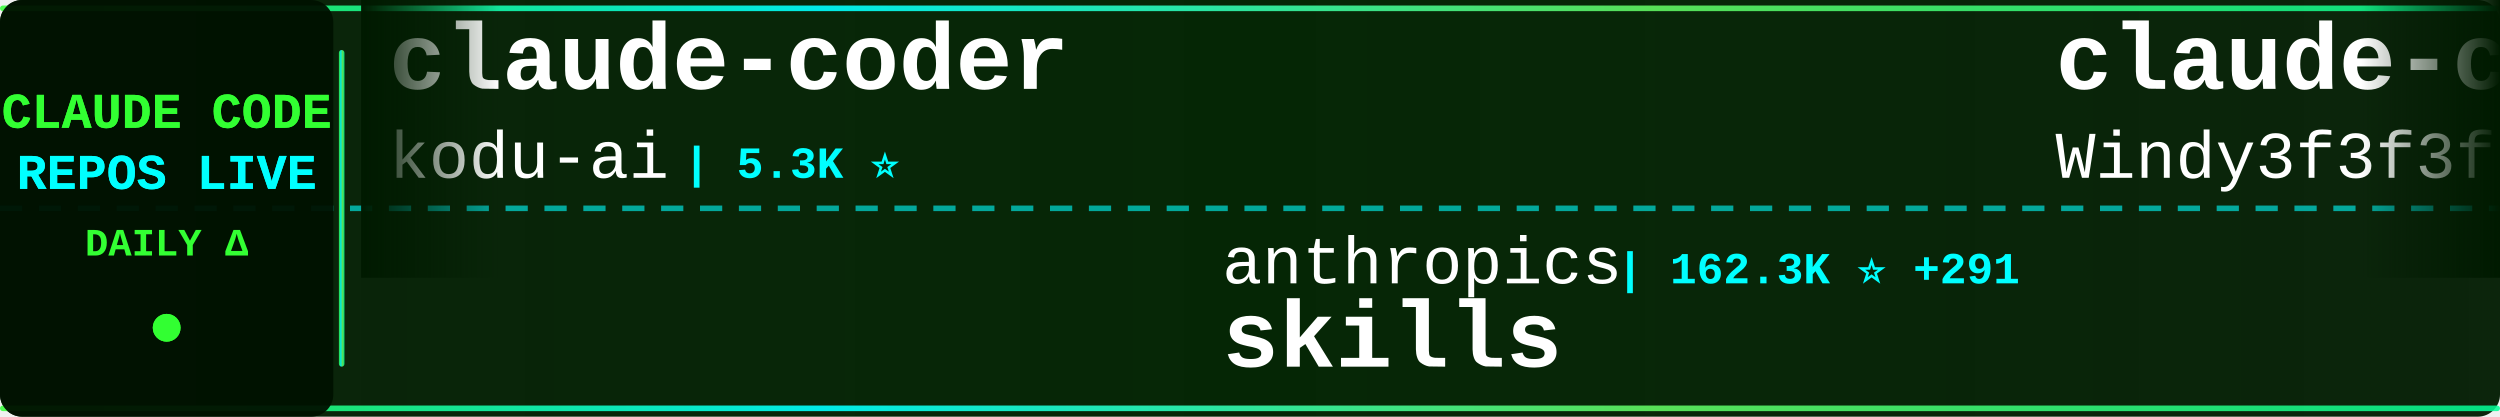
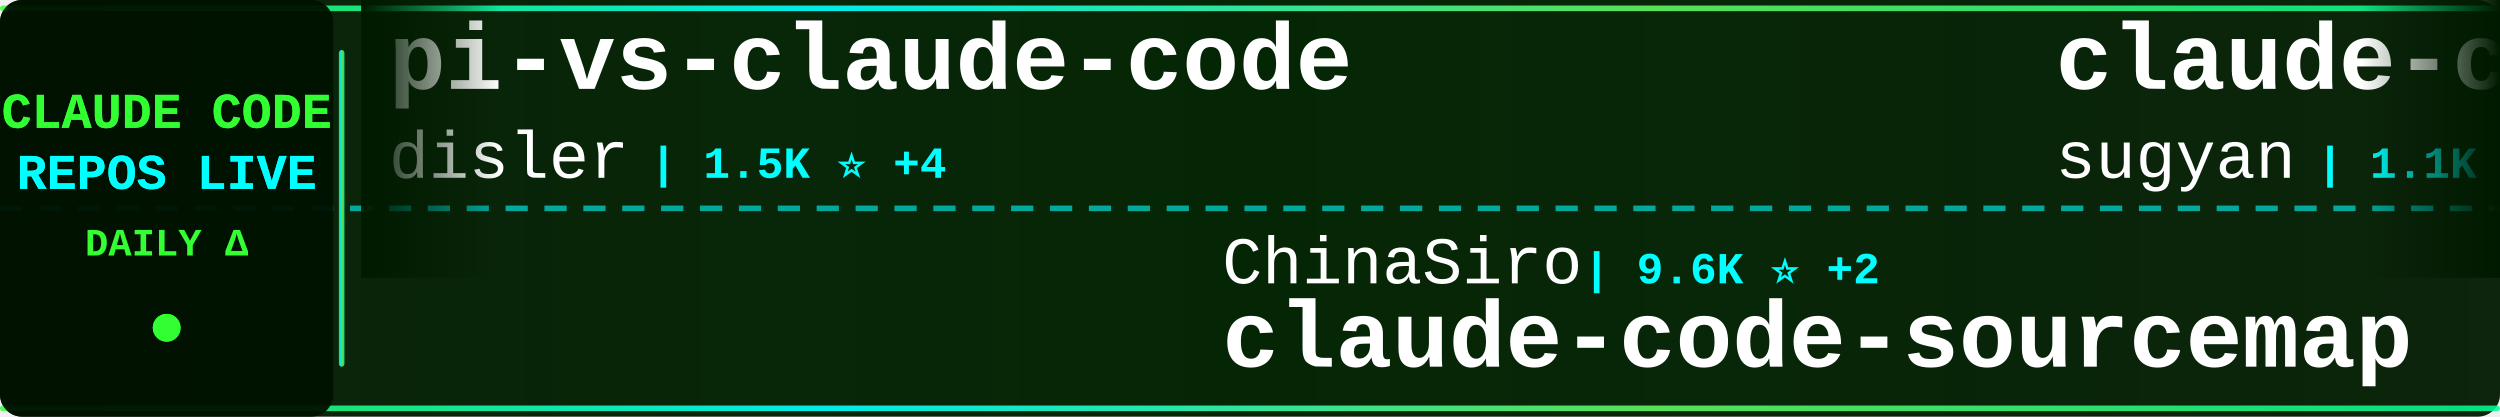
<svg xmlns="http://www.w3.org/2000/svg" width="900" height="150">
  <defs>
    <linearGradient id="tickerBg" x1="0%" y1="0%" x2="100%" y2="0%">
      <stop offset="0%" style="stop-color:#001a00;stop-opacity:0.95" />
      <stop offset="50%" style="stop-color:#002200;stop-opacity:0.98" />
      <stop offset="100%" style="stop-color:#001a00;stop-opacity:0.95" />
    </linearGradient>
    <linearGradient id="borderGrad" x1="0%" y1="0%" x2="100%" y2="0%">
      <stop offset="0%" style="stop-color:#33ff33;stop-opacity:0.85">
        <animate attributeName="stop-opacity" values="0.85;1;0.85" dur="2s" repeatCount="indefinite" />
      </stop>
      <stop offset="33%" style="stop-color:#00ffff;stop-opacity:0.9">
        <animate attributeName="stop-opacity" values="0.9;1;0.9" dur="2.2s" repeatCount="indefinite" />
      </stop>
      <stop offset="66%" style="stop-color:#66ff66;stop-opacity:0.85">
        <animate attributeName="stop-opacity" values="0.85;1;0.85" dur="1.8s" repeatCount="indefinite" />
      </stop>
      <stop offset="100%" style="stop-color:#00ff99;stop-opacity:0.85">
        <animate attributeName="stop-opacity" values="0.85;1;0.85" dur="2s" repeatCount="indefinite" />
      </stop>
    </linearGradient>
    <filter id="textGlow">
      <feGaussianBlur stdDeviation="0.1" result="coloredBlur" />
      <feMerge>
        <feMergeNode in="coloredBlur" />
        <feMergeNode in="SourceGraphic" />
      </feMerge>
    </filter>
    <filter id="metricGlow">
      <feGaussianBlur stdDeviation="0.2" result="coloredBlur" />
      <feMerge>
        <feMergeNode in="coloredBlur" />
        <feMergeNode in="SourceGraphic" />
      </feMerge>
    </filter>
    <linearGradient id="leftFade" x1="0%" y1="0%" x2="100%" y2="0%">
      <stop offset="0%" style="stop-color:#001a00;stop-opacity:1" />
      <stop offset="100%" style="stop-color:#001a00;stop-opacity:0" />
    </linearGradient>
    <linearGradient id="rightFade" x1="0%" y1="0%" x2="100%" y2="0%">
      <stop offset="0%" style="stop-color:#001a00;stop-opacity:0" />
      <stop offset="100%" style="stop-color:#001a00;stop-opacity:1" />
    </linearGradient>
  </defs>
  <rect width="900" height="150" fill="url(#tickerBg)" rx="8" />
  <rect x="0" y="2" width="900" height="2" fill="url(#borderGrad)" rx="1" />
  <rect x="0" y="146" width="900" height="2" fill="url(#borderGrad)" rx="1" />
  <line x1="0" y1="75" x2="900" y2="75" stroke="#00ffff" stroke-width="2" stroke-dasharray="8 6" opacity="0.6" />
  <rect x="0" y="0" width="120" height="150" fill="#001100" opacity="0.95" rx="8" />
  <text x="60" y="46" font-family="'Courier New', monospace" font-size="18" font-weight="bold" fill="#33ff33" text-anchor="middle" filter="url(#textGlow)">
    CLAUDE CODE
  </text>
  <text x="60" y="68" font-family="'Courier New', monospace" font-size="18" font-weight="bold" fill="#00ffff" text-anchor="middle" filter="url(#textGlow)">
    REPOS LIVE
  </text>
  <text x="60" y="92" font-family="'Courier New', monospace" font-size="14" font-weight="bold" fill="#33ff33" text-anchor="middle">
    DAILY Δ
  </text>
  <circle cx="60" cy="118" r="5" fill="#33ff33" filter="url(#metricGlow)">
    <animate attributeName="r" values="4;6;4" dur="1.5s" repeatCount="indefinite" />
    <animate attributeName="opacity" values="0.6;1;0.6" dur="1.5s" repeatCount="indefinite" />
  </circle>
  <rect x="122" y="18" width="2" height="114" fill="url(#borderGrad)" rx="1" />
  <clipPath id="tickerClip">
    <rect x="130" y="0" width="770" height="150" />
  </clipPath>
  <g clip-path="url(#tickerClip)">
    <g id="tickerItems">
      <animateTransform attributeName="transform" attributeType="XML" type="translate" from="0 0" to="-3000 0" dur="54s" repeatCount="indefinite" />
      <g transform="translate(0, 0)">
-         <text x="140" y="32" font-family="'Courier New', monospace" font-size="34" font-weight="bold" fill="#ffffff">claude-coder</text>
-         <text x="140" y="64" font-family="'Courier New', monospace" font-size="24" font-weight="normal" fill="#ffffff" opacity="1.0">kodu-ai</text>
-         <text x="246" y="64" font-family="'Courier New', monospace" font-size="16" font-weight="bold" fill="#00ffff"> | 5.3K ⭐</text>
+         <text x="140" y="32" font-family="'Courier New', monospace" font-size="34" font-weight="bold" fill="#ffffff">pi-vs-claude-code</text>
+         <text x="140" y="64" font-family="'Courier New', monospace" font-size="24" font-weight="normal" fill="#ffffff" opacity="1.0">disler</text>
+         <text x="234" y="64" font-family="'Courier New', monospace" font-size="16" font-weight="bold" fill="#00ffff"> | 1.5K ⭐ +4</text>
      </g>
      <g transform="translate(300, 0)">
-         <text x="140" y="102" font-family="'Courier New', monospace" font-size="24" font-weight="normal" fill="#ffffff" opacity="1.0">anthropics</text>
-         <text x="282" y="102" font-family="'Courier New', monospace" font-size="16" font-weight="bold" fill="#00ffff"> | 162.3K ⭐ +291</text>
-         <text x="140" y="132" font-family="'Courier New', monospace" font-size="34" font-weight="bold" fill="#ffffff">skills</text>
+         <text x="140" y="102" font-family="'Courier New', monospace" font-size="24" font-weight="normal" fill="#ffffff" opacity="1.0">ChinaSiro</text>
+         <text x="270" y="102" font-family="'Courier New', monospace" font-size="16" font-weight="bold" fill="#00ffff"> | 9.6K ⭐ +2</text>
+         <text x="140" y="132" font-family="'Courier New', monospace" font-size="34" font-weight="bold" fill="#ffffff">claude-code-sourcemap</text>
      </g>
      <g transform="translate(600, 0)">
-         <text x="140" y="32" font-family="'Courier New', monospace" font-size="34" font-weight="bold" fill="#ffffff">claude-code-from-scratch</text>
-         <text x="140" y="64" font-family="'Courier New', monospace" font-size="24" font-weight="normal" fill="#ffffff" opacity="1.0">Windy3f3f3f3f</text>
-         <text x="318" y="64" font-family="'Courier New', monospace" font-size="16" font-weight="bold" fill="#00ffff"> | 2.4K ⭐ +14</text>
+         <text x="140" y="32" font-family="'Courier New', monospace" font-size="34" font-weight="bold" fill="#ffffff">claude-code-webui</text>
+         <text x="140" y="64" font-family="'Courier New', monospace" font-size="24" font-weight="normal" fill="#ffffff" opacity="1.0">sugyan</text>
+         <text x="234" y="64" font-family="'Courier New', monospace" font-size="16" font-weight="bold" fill="#00ffff"> | 1.1K ⭐ +1</text>
      </g>
      <g transform="translate(900, 0)">
-         <text x="140" y="102" font-family="'Courier New', monospace" font-size="24" font-weight="normal" fill="#ffffff" opacity="1.0">feiskyer</text>
-         <text x="258" y="102" font-family="'Courier New', monospace" font-size="16" font-weight="bold" fill="#00ffff"> | 1.6K ⭐ +3</text>
-         <text x="140" y="132" font-family="'Courier New', monospace" font-size="34" font-weight="bold" fill="#ffffff">claude-code-settings</text>
-       </g>
-       <g transform="translate(1200, 0)">
-         <text x="140" y="32" font-family="'Courier New', monospace" font-size="34" font-weight="bold" fill="#ffffff">claude-code-security-rev...</text>
-         <text x="140" y="64" font-family="'Courier New', monospace" font-size="24" font-weight="normal" fill="#ffffff" opacity="1.0">anthropics</text>
-         <text x="282" y="64" font-family="'Courier New', monospace" font-size="16" font-weight="bold" fill="#00ffff"> | 5.6K ⭐ +10</text>
-       </g>
-       <g transform="translate(1500, 0)">
-         <text x="140" y="102" font-family="'Courier New', monospace" font-size="24" font-weight="normal" fill="#ffffff" opacity="1.0">luyao618</text>
-         <text x="258" y="102" font-family="'Courier New', monospace" font-size="16" font-weight="bold" fill="#00ffff"> | 1.6K ⭐</text>
-         <text x="140" y="132" font-family="'Courier New', monospace" font-size="34" font-weight="bold" fill="#ffffff">Claude-Code-Source-Study</text>
-       </g>
-       <g transform="translate(1800, 0)">
-         <text x="140" y="32" font-family="'Courier New', monospace" font-size="34" font-weight="bold" fill="#ffffff">claude-code-source-code</text>
-         <text x="140" y="64" font-family="'Courier New', monospace" font-size="24" font-weight="normal" fill="#ffffff" opacity="1.0">777genius</text>
-         <text x="270" y="64" font-family="'Courier New', monospace" font-size="16" font-weight="bold" fill="#00ffff"> | 919 ⭐</text>
-       </g>
-       <g transform="translate(2100, 0)">
        <text x="140" y="102" font-family="'Courier New', monospace" font-size="24" font-weight="normal" fill="#ffffff" opacity="1.0">xu-xiang</text>
        <text x="258" y="102" font-family="'Courier New', monospace" font-size="16" font-weight="bold" fill="#00ffff"> | 1.7K ⭐ +6</text>
        <text x="140" y="132" font-family="'Courier New', monospace" font-size="34" font-weight="bold" fill="#ffffff">everything-claude-code-z...</text>
      </g>
+       <g transform="translate(1200, 0)">
+         <text x="140" y="32" font-family="'Courier New', monospace" font-size="34" font-weight="bold" fill="#ffffff">claude-code-hub</text>
+         <text x="140" y="64" font-family="'Courier New', monospace" font-size="24" font-weight="normal" fill="#ffffff" opacity="1.0">ding113</text>
+         <text x="246" y="64" font-family="'Courier New', monospace" font-size="16" font-weight="bold" fill="#00ffff"> | 3.3K ⭐ +2</text>
+       </g>
+       <g transform="translate(1500, 0)">
+         <text x="140" y="102" font-family="'Courier New', monospace" font-size="24" font-weight="normal" fill="#ffffff" opacity="1.0">anthropics</text>
+         <text x="282" y="102" font-family="'Courier New', monospace" font-size="16" font-weight="bold" fill="#00ffff"> | 8.4K ⭐ +11</text>
+         <text x="140" y="132" font-family="'Courier New', monospace" font-size="34" font-weight="bold" fill="#ffffff">claude-code-action</text>
+       </g>
+       <g transform="translate(1800, 0)">
+         <text x="140" y="32" font-family="'Courier New', monospace" font-size="34" font-weight="bold" fill="#ffffff">oh-my-claudecode</text>
+         <text x="140" y="64" font-family="'Courier New', monospace" font-size="24" font-weight="normal" fill="#ffffff" opacity="1.0">Yeachan-Heo</text>
+         <text x="294" y="64" font-family="'Courier New', monospace" font-size="16" font-weight="bold" fill="#00ffff"> | 37.9K ⭐ +33</text>
+       </g>
+       <g transform="translate(2100, 0)">
+         <text x="140" y="102" font-family="'Courier New', monospace" font-size="24" font-weight="normal" fill="#ffffff" opacity="1.0">andrew-kramer-inno</text>
+         <text x="378" y="102" font-family="'Courier New', monospace" font-size="16" font-weight="bold" fill="#00ffff"> | 595 ⭐</text>
+         <text x="140" y="132" font-family="'Courier New', monospace" font-size="34" font-weight="bold" fill="#ffffff">claude-code-source-build</text>
+       </g>
      <g transform="translate(2400, 0)">
-         <text x="140" y="32" font-family="'Courier New', monospace" font-size="34" font-weight="bold" fill="#ffffff">Open-ClaudeCode</text>
-         <text x="140" y="64" font-family="'Courier New', monospace" font-size="24" font-weight="normal" fill="#ffffff" opacity="1.0">LING71671</text>
-         <text x="270" y="64" font-family="'Courier New', monospace" font-size="16" font-weight="bold" fill="#00ffff"> | 919 ⭐ +1</text>
+         <text x="140" y="32" font-family="'Courier New', monospace" font-size="34" font-weight="bold" fill="#ffffff">Claude-Code</text>
+         <text x="140" y="64" font-family="'Courier New', monospace" font-size="24" font-weight="normal" fill="#ffffff" opacity="1.0">OrcaWhisper</text>
+         <text x="294" y="64" font-family="'Courier New', monospace" font-size="16" font-weight="bold" fill="#00ffff"> | 85 ⭐</text>
      </g>
      <g transform="translate(2700, 0)">
-         <text x="140" y="102" font-family="'Courier New', monospace" font-size="24" font-weight="normal" fill="#ffffff" opacity="1.0">Yeachan-Heo</text>
-         <text x="294" y="102" font-family="'Courier New', monospace" font-size="16" font-weight="bold" fill="#00ffff"> | 37.9K ⭐ +33</text>
-         <text x="140" y="132" font-family="'Courier New', monospace" font-size="34" font-weight="bold" fill="#ffffff">oh-my-claudecode</text>
+         <text x="140" y="102" font-family="'Courier New', monospace" font-size="24" font-weight="normal" fill="#ffffff" opacity="1.0">chauncygu</text>
+         <text x="270" y="102" font-family="'Courier New', monospace" font-size="16" font-weight="bold" fill="#00ffff"> | 2.8K ⭐ +1</text>
+         <text x="140" y="132" font-family="'Courier New', monospace" font-size="34" font-weight="bold" fill="#ffffff">collection-claude-code-s...</text>
      </g>
      <g transform="translate(3000, 0)">
-         <text x="140" y="32" font-family="'Courier New', monospace" font-size="34" font-weight="bold" fill="#ffffff">claude-coder</text>
-         <text x="140" y="64" font-family="'Courier New', monospace" font-size="24" font-weight="normal" fill="#ffffff" opacity="1.0">kodu-ai</text>
-         <text x="246" y="64" font-family="'Courier New', monospace" font-size="16" font-weight="bold" fill="#00ffff"> | 5.3K ⭐</text>
+         <text x="140" y="32" font-family="'Courier New', monospace" font-size="34" font-weight="bold" fill="#ffffff">pi-vs-claude-code</text>
+         <text x="140" y="64" font-family="'Courier New', monospace" font-size="24" font-weight="normal" fill="#ffffff" opacity="1.0">disler</text>
+         <text x="234" y="64" font-family="'Courier New', monospace" font-size="16" font-weight="bold" fill="#00ffff"> | 1.5K ⭐ +4</text>
      </g>
      <g transform="translate(3300, 0)">
-         <text x="140" y="102" font-family="'Courier New', monospace" font-size="24" font-weight="normal" fill="#ffffff" opacity="1.0">anthropics</text>
-         <text x="282" y="102" font-family="'Courier New', monospace" font-size="16" font-weight="bold" fill="#00ffff"> | 162.3K ⭐ +291</text>
-         <text x="140" y="132" font-family="'Courier New', monospace" font-size="34" font-weight="bold" fill="#ffffff">skills</text>
+         <text x="140" y="102" font-family="'Courier New', monospace" font-size="24" font-weight="normal" fill="#ffffff" opacity="1.0">ChinaSiro</text>
+         <text x="270" y="102" font-family="'Courier New', monospace" font-size="16" font-weight="bold" fill="#00ffff"> | 9.6K ⭐ +2</text>
+         <text x="140" y="132" font-family="'Courier New', monospace" font-size="34" font-weight="bold" fill="#ffffff">claude-code-sourcemap</text>
      </g>
      <g transform="translate(3600, 0)">
-         <text x="140" y="32" font-family="'Courier New', monospace" font-size="34" font-weight="bold" fill="#ffffff">claude-code-from-scratch</text>
-         <text x="140" y="64" font-family="'Courier New', monospace" font-size="24" font-weight="normal" fill="#ffffff" opacity="1.0">Windy3f3f3f3f</text>
-         <text x="318" y="64" font-family="'Courier New', monospace" font-size="16" font-weight="bold" fill="#00ffff"> | 2.4K ⭐ +14</text>
+         <text x="140" y="32" font-family="'Courier New', monospace" font-size="34" font-weight="bold" fill="#ffffff">claude-code-webui</text>
+         <text x="140" y="64" font-family="'Courier New', monospace" font-size="24" font-weight="normal" fill="#ffffff" opacity="1.0">sugyan</text>
+         <text x="234" y="64" font-family="'Courier New', monospace" font-size="16" font-weight="bold" fill="#00ffff"> | 1.1K ⭐ +1</text>
      </g>
      <g transform="translate(3900, 0)">
-         <text x="140" y="102" font-family="'Courier New', monospace" font-size="24" font-weight="normal" fill="#ffffff" opacity="1.0">feiskyer</text>
-         <text x="258" y="102" font-family="'Courier New', monospace" font-size="16" font-weight="bold" fill="#00ffff"> | 1.6K ⭐ +3</text>
-         <text x="140" y="132" font-family="'Courier New', monospace" font-size="34" font-weight="bold" fill="#ffffff">claude-code-settings</text>
+         <text x="140" y="102" font-family="'Courier New', monospace" font-size="24" font-weight="normal" fill="#ffffff" opacity="1.0">xu-xiang</text>
+         <text x="258" y="102" font-family="'Courier New', monospace" font-size="16" font-weight="bold" fill="#00ffff"> | 1.7K ⭐ +6</text>
+         <text x="140" y="132" font-family="'Courier New', monospace" font-size="34" font-weight="bold" fill="#ffffff">everything-claude-code-z...</text>
      </g>
    </g>
  </g>
  <rect x="130" y="0" width="50" height="100" fill="url(#leftFade)" />
  <rect x="850" y="0" width="50" height="100" fill="url(#rightFade)" />
</svg>
